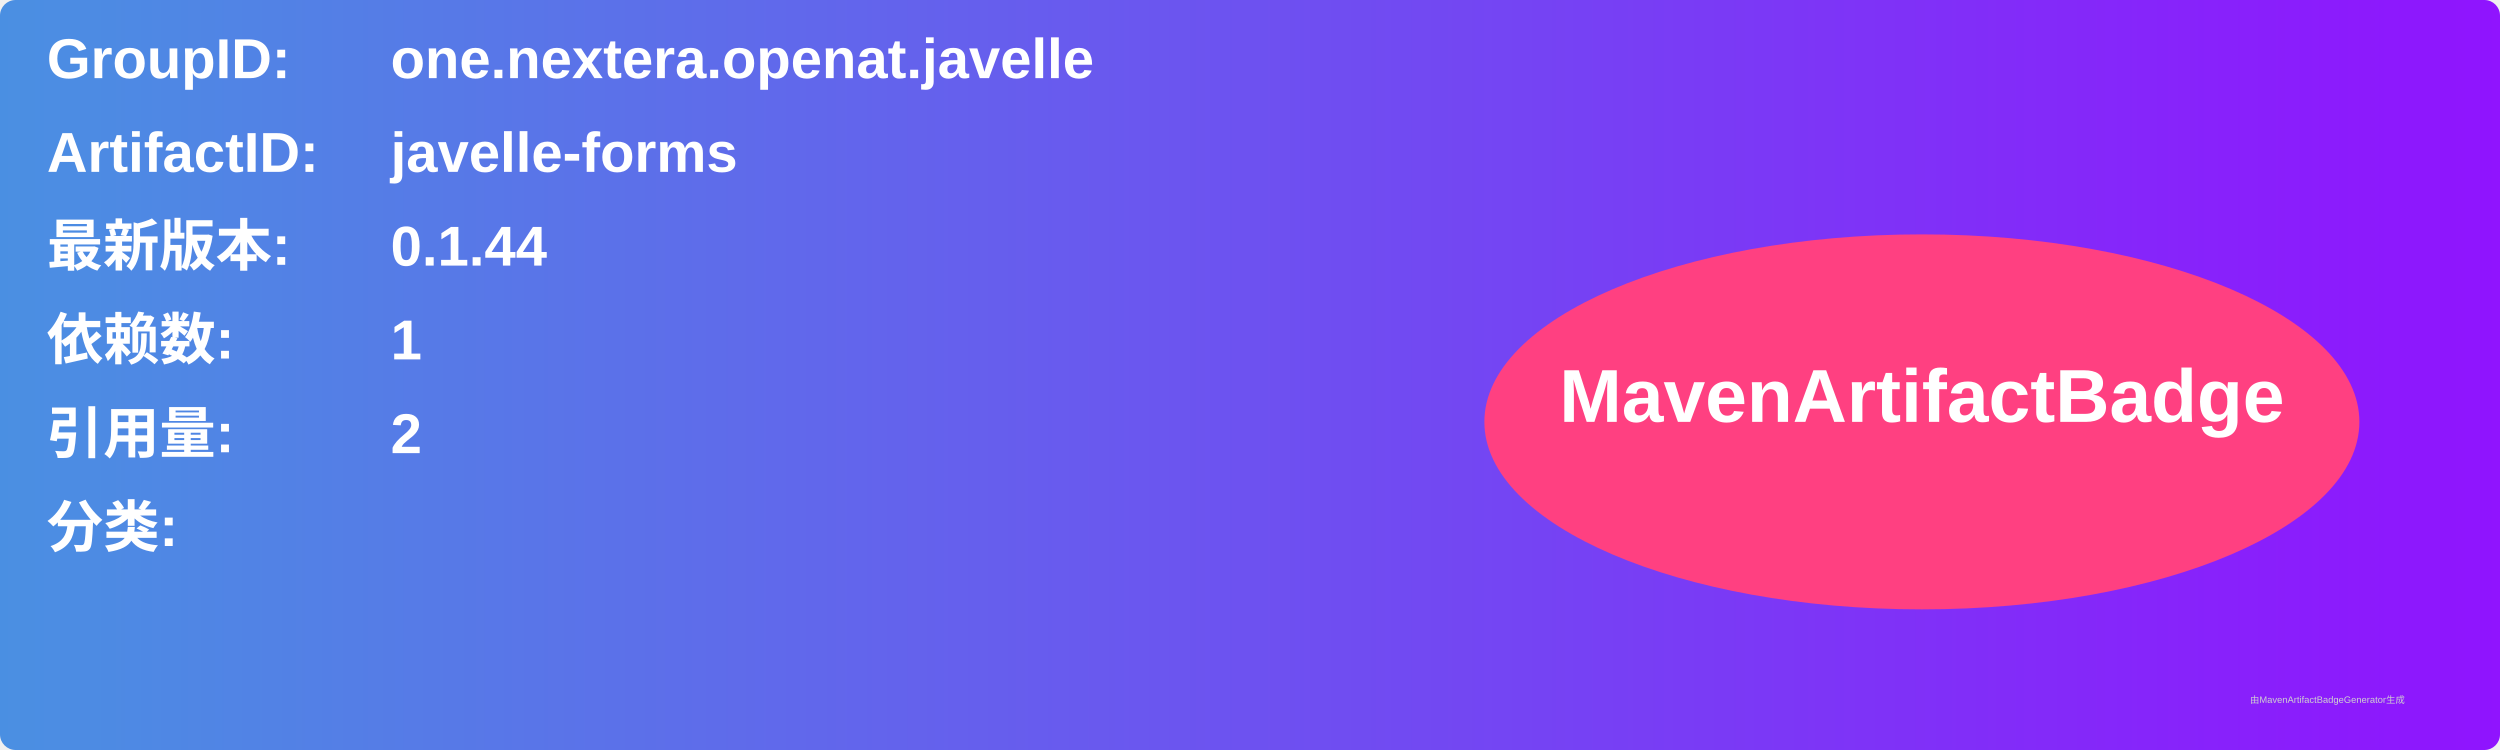
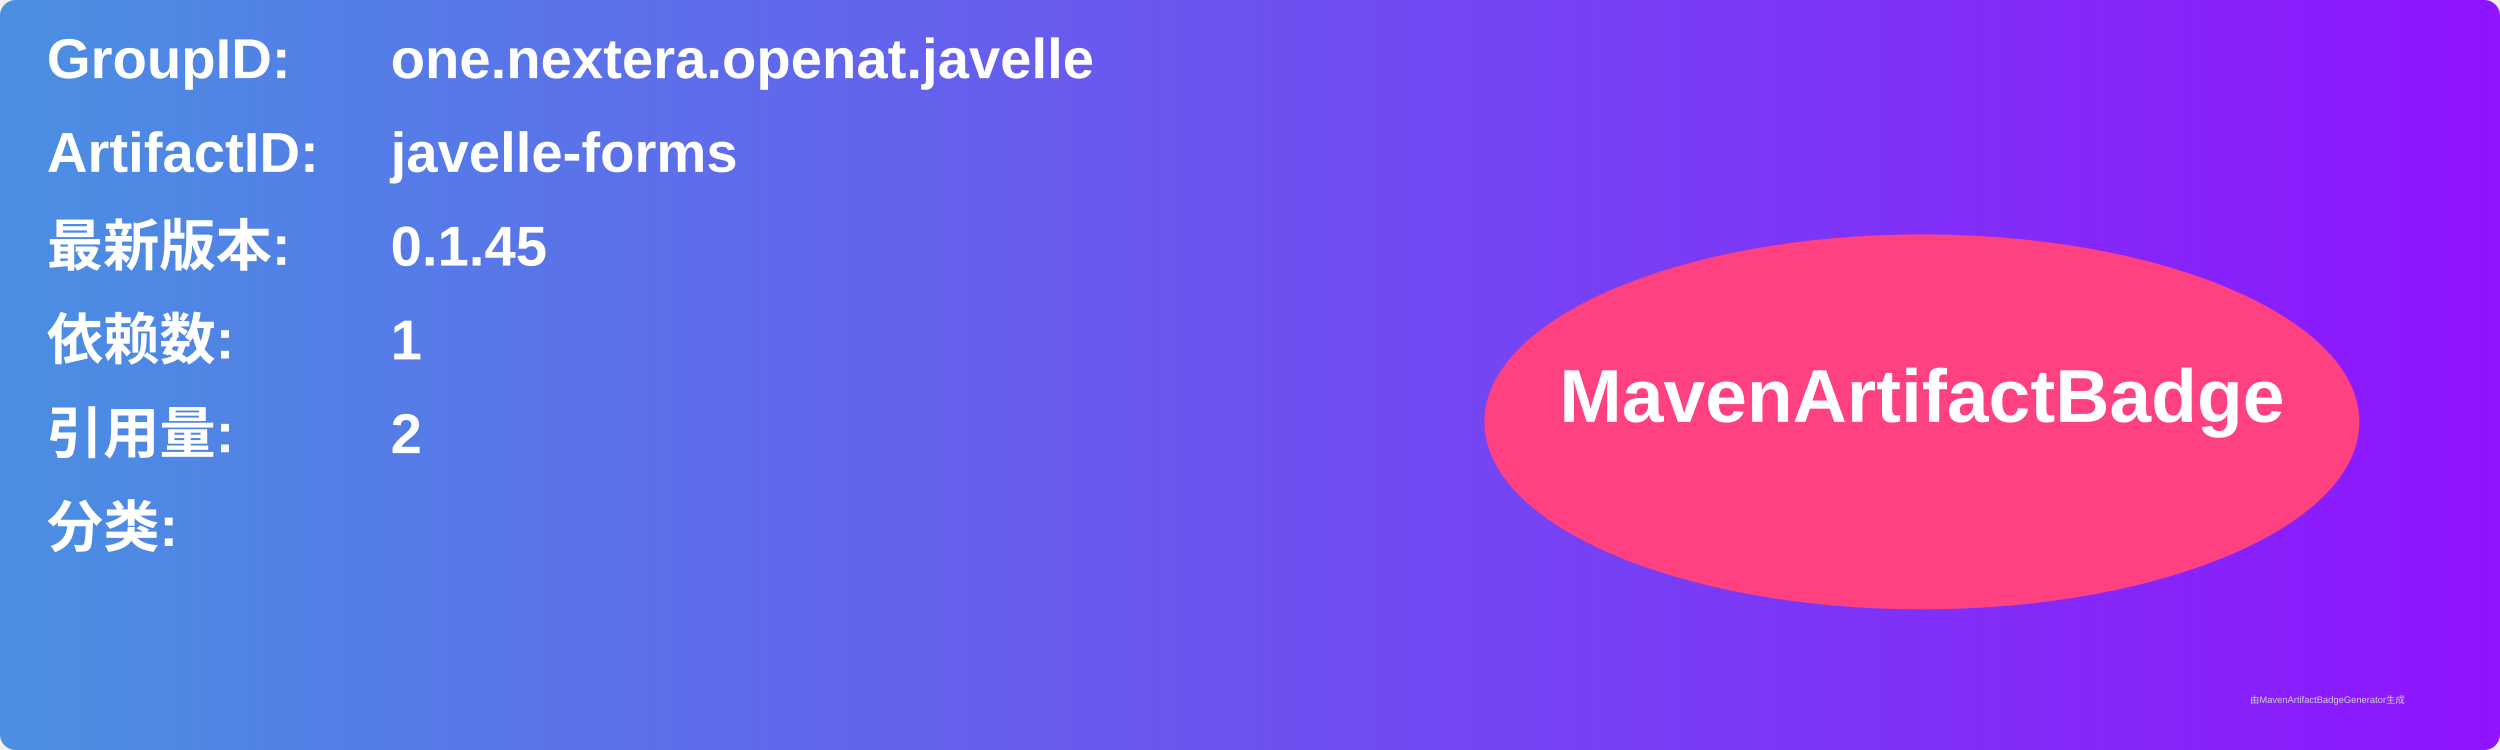
<svg xmlns="http://www.w3.org/2000/svg" width="800" height="240" viewBox="0 0 800 240">
  <linearGradient id="grad" x1="0%" y1="0%" x2="100%" y2="0%">
    <stop offset="0%" stop-color="#4a90e2" />
    <stop offset="100%" stop-color="#9013fe" />
  </linearGradient>
  <rect width="100%" height="100%" rx="5" ry="5" fill="url(#grad)" />
  <g transform="translate(15, 15)">
    <text x="0" y="10" font-family="Arial" font-size="18" fill="white" font-weight="bold" width="260">GroupID:</text>
    <text x="110" y="10" font-family="Arial" font-size="18" fill="white" font-weight="bold" width="460">one.nextera.openat.javelle</text>
    <text x="0" y="40" font-family="Arial" font-size="18" fill="white" font-weight="bold" width="260">ArtifactID:</text>
    <text x="110" y="40" font-family="Arial" font-size="18" fill="white" font-weight="bold" width="460">javelle-forms</text>
    <text x="0" y="70" font-family="Arial" font-size="18" fill="white" font-weight="bold">最新版本:</text>
    <text x="110" y="70" font-family="Arial" font-size="18" fill="white" font-weight="bold">
-       <tspan font-weight="bold">0.1.44</tspan>
+       <tspan font-weight="bold">0.1.45</tspan>
    </text>
    <text x="0" y="100" font-family="Arial" font-size="18" fill="white" font-weight="bold">依赖数: </text>
    <text x="110" y="100" font-family="Arial" font-size="18" fill="white">
      <tspan font-weight="bold">1</tspan>
    </text>
    <text x="0" y="130" font-family="Arial" font-size="18" fill="white" font-weight="bold">引用量: </text>
    <text x="110" y="130" font-family="Arial" font-size="18" fill="white">
      <tspan font-weight="bold">2</tspan>
    </text>
    <text x="0" y="160" font-family="Arial" font-size="18" fill="white" font-weight="bold">分类:</text>
    <text x="10" y="190" font-family="Arial" font-size="10" fill="white">
      <tspan font-weight="bold" />
    </text>
    <ellipse cx="600" cy="120" rx="140" ry="60" fill="#ff4081" />
    <text x="600" y="120" text-anchor="middle" font-family="Arial" font-size="24" fill="white" font-weight="bold">MavenArtifactBadge</text>
  </g>
  <text x="720" y="225" font-family="Arial" font-size="3" fill="#d0d0d0">由MavenArtifactBadgeGenerator生成</text>
</svg>
